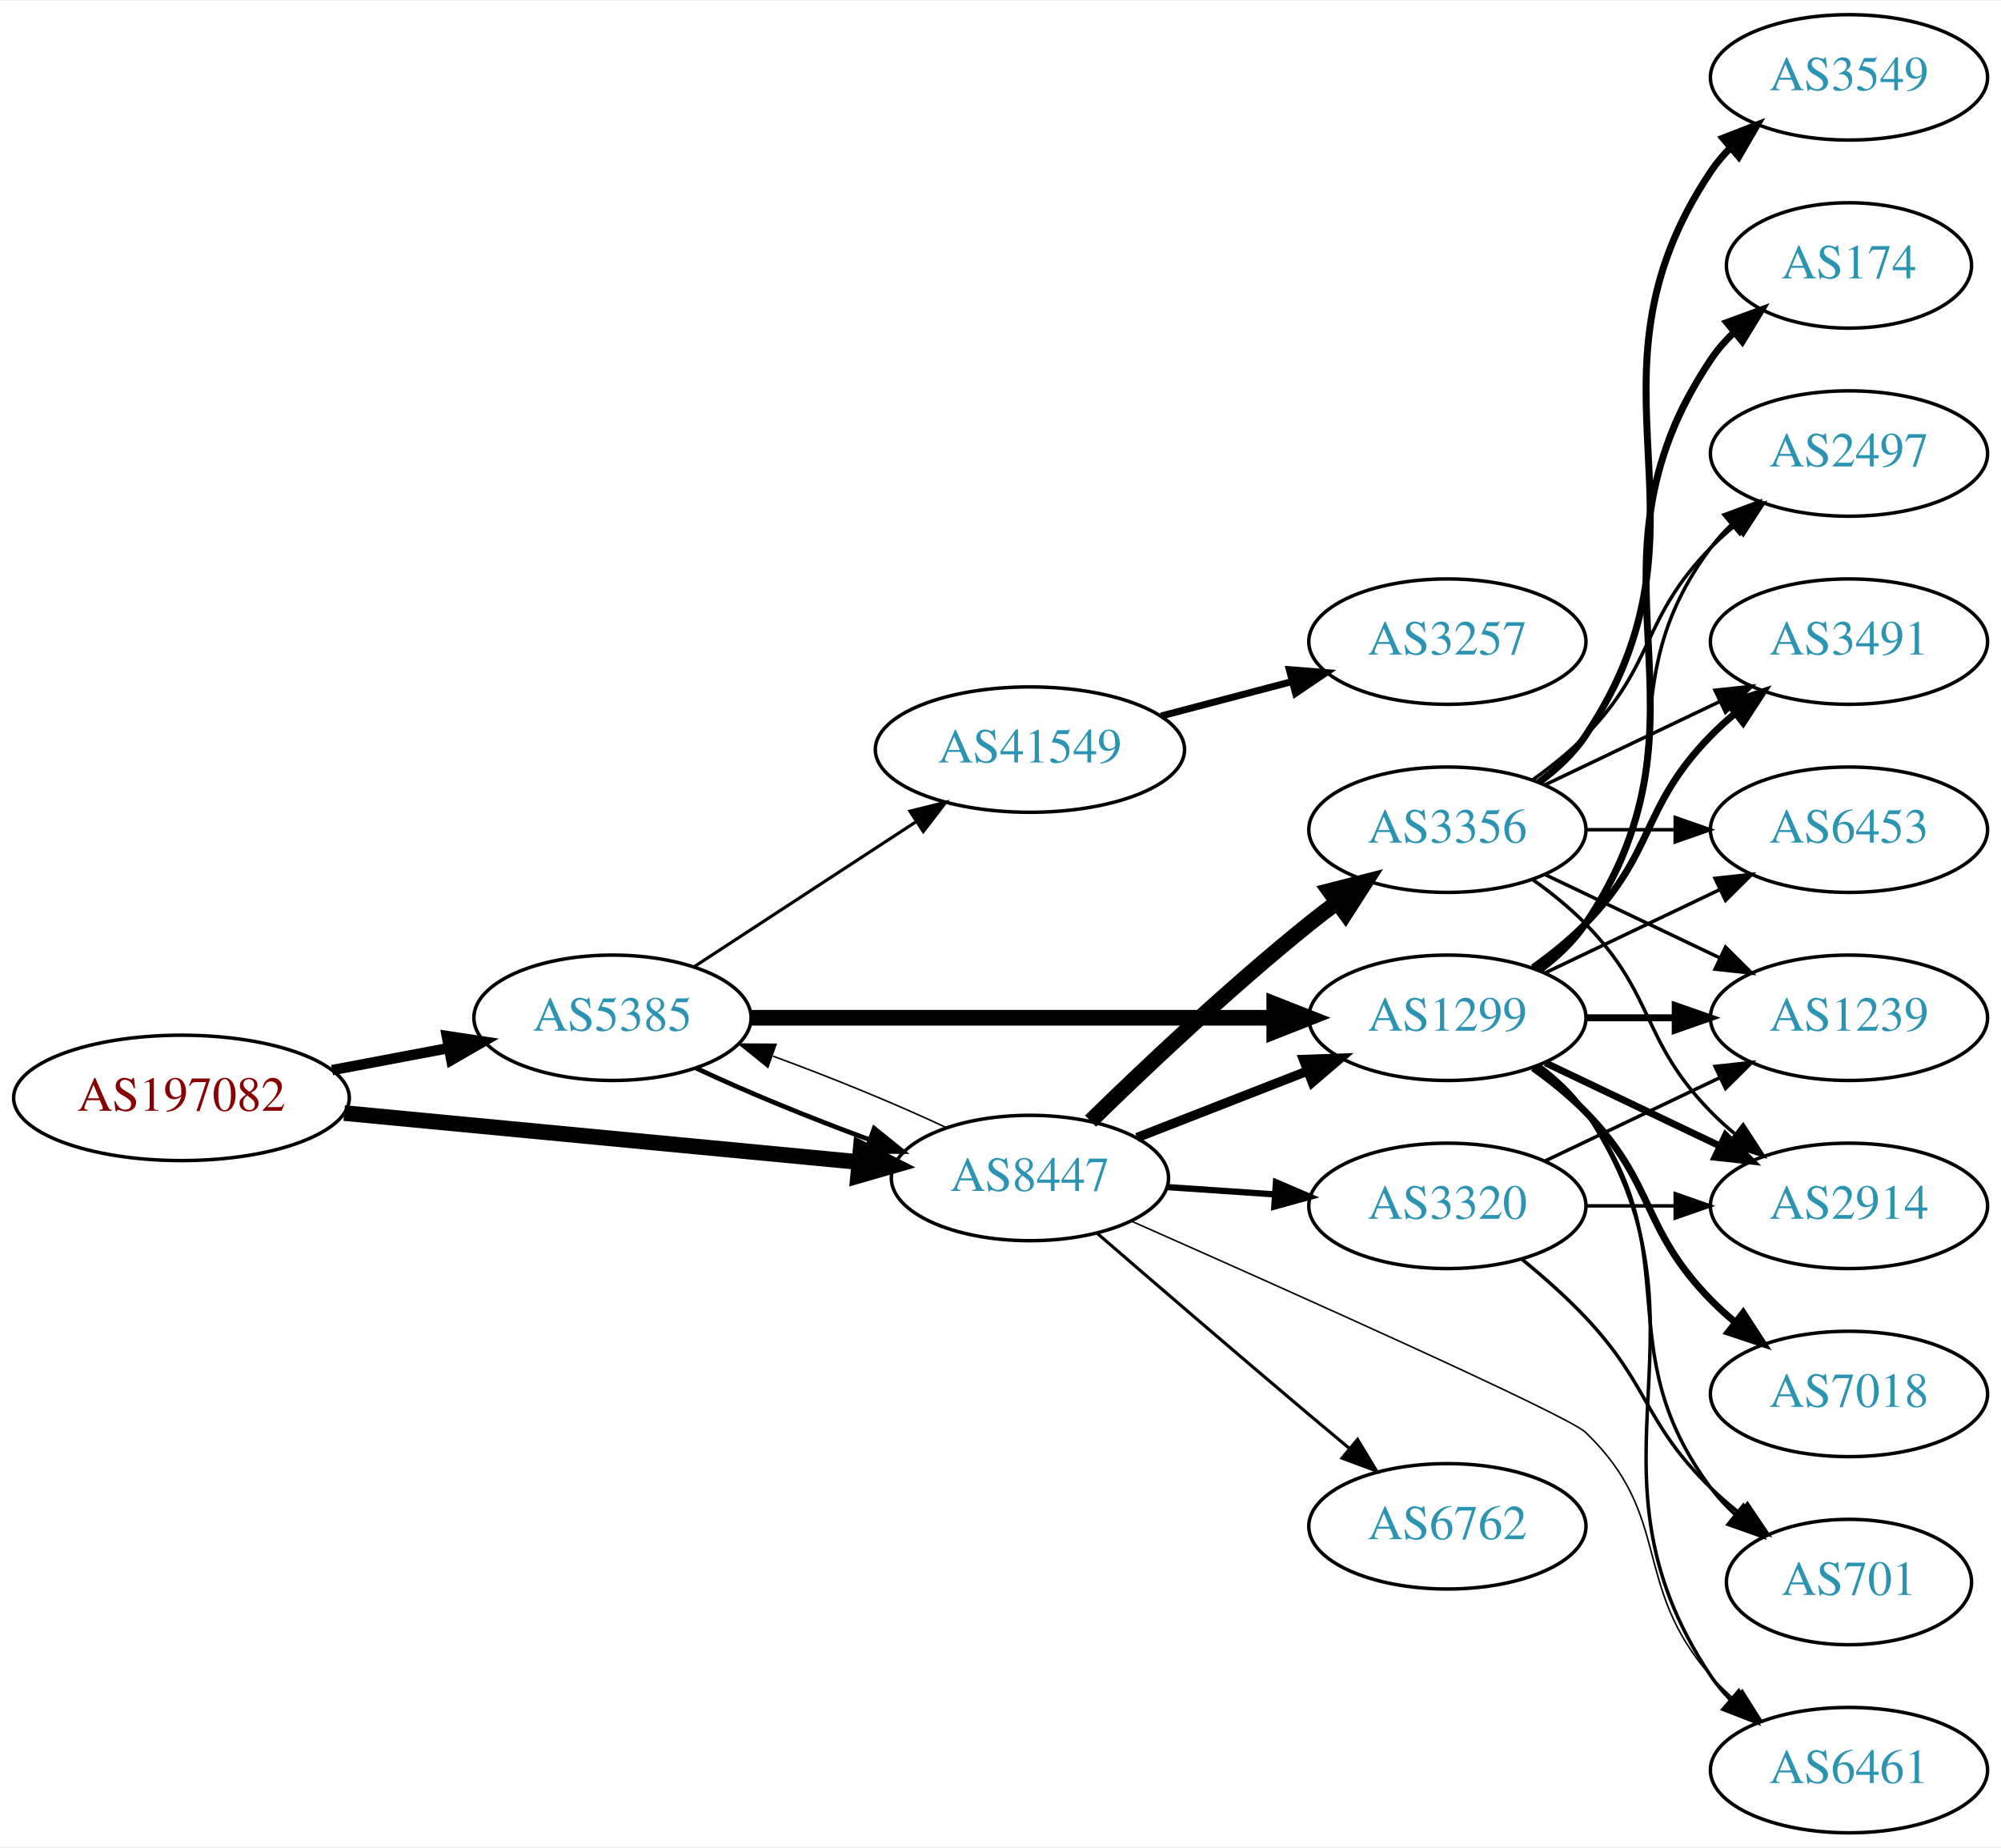
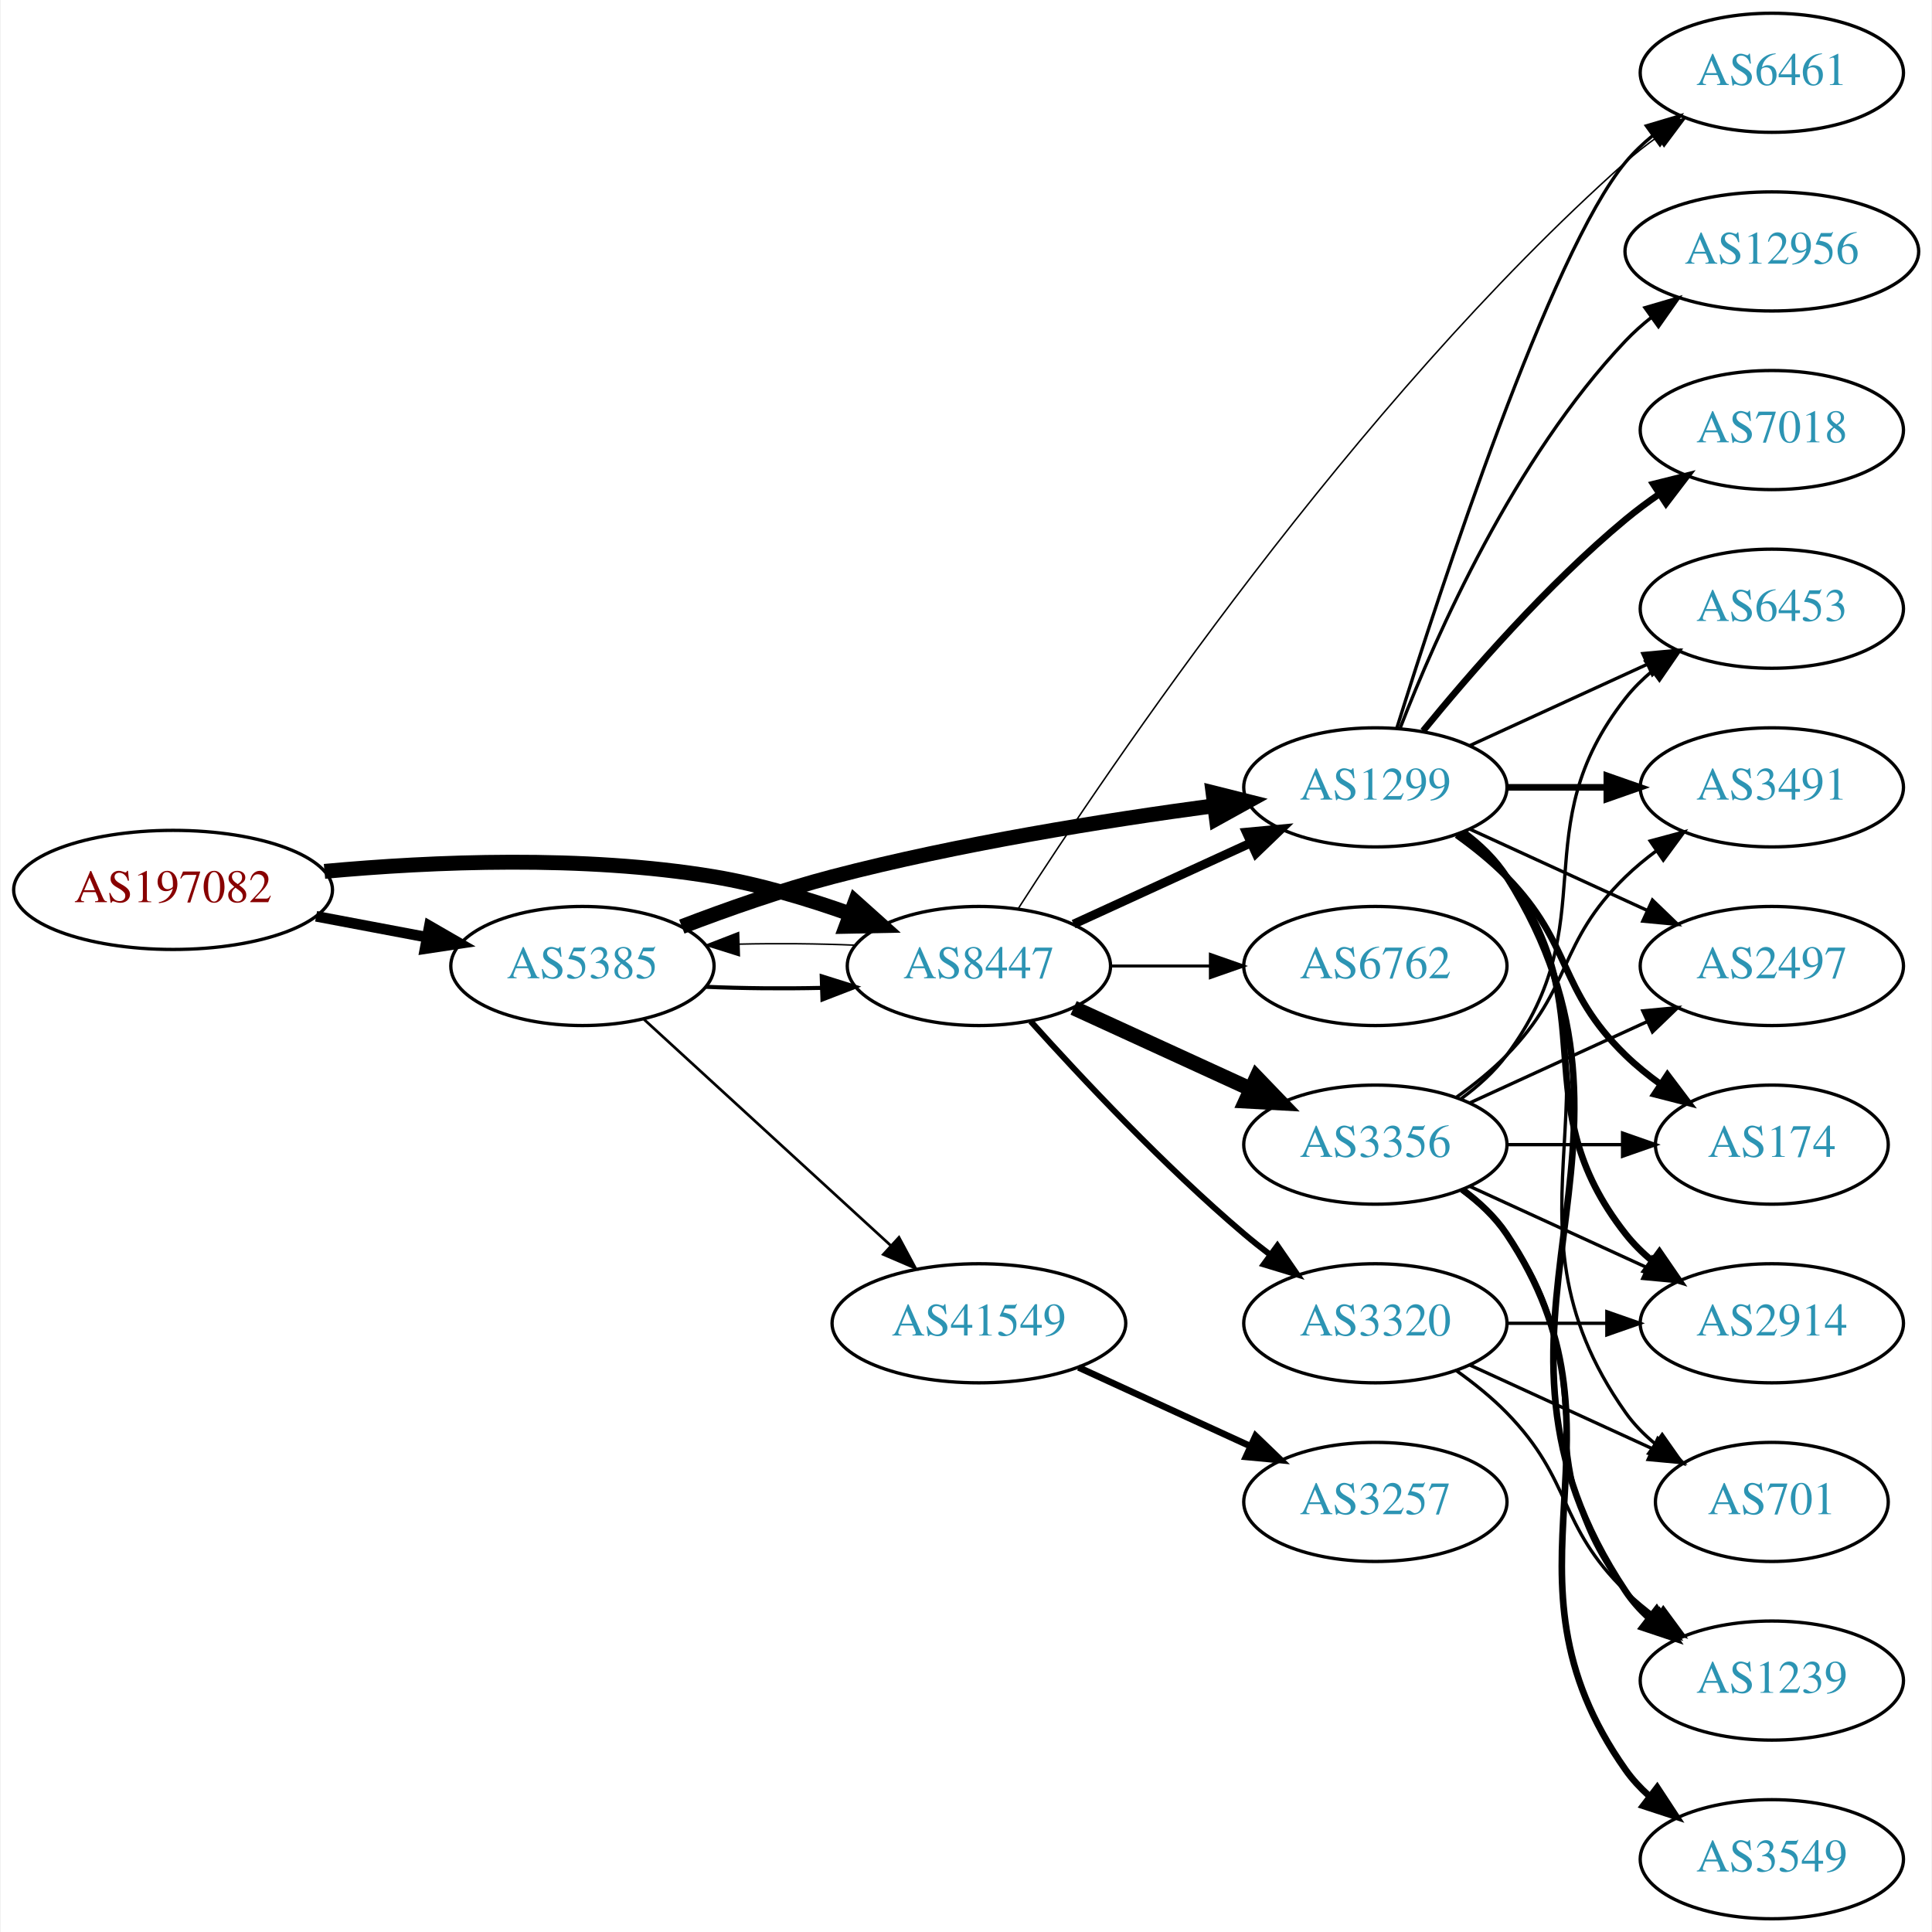
- <svg xmlns="http://www.w3.org/2000/svg" xmlns:xlink="http://www.w3.org/1999/xlink" width="574pt" height="530pt" viewBox="0.00 0.00 574.46 530.00">
-   <g id="graph0" class="graph" transform="scale(1 1) rotate(0) translate(4 526)">
-     <polygon fill="white" stroke="none" points="-4,4 -4,-526 570.463,-526 570.463,4 -4,4" />
+ <svg xmlns="http://www.w3.org/2000/svg" xmlns:xlink="http://www.w3.org/1999/xlink" width="584pt" height="584pt" viewBox="0.00 0.00 583.56 584.00">
+   <g id="graph0" class="graph" transform="scale(1 1) rotate(0) translate(4 580)">
+     <polygon fill="white" stroke="none" points="-4,4 -4,-580 579.562,-580 579.562,4 -4,4" />
    <g id="node1" class="node">
      <g id="a_node1">
        <a xlink:href="/asn/197082" xlink:title="AS197082 ~ Zuers.net Betriebs GmbH [AT]">
-           <ellipse fill="#ffffff" stroke="black" cx="48.096" cy="-211" rx="48.192" ry="18" />
-           <text text-anchor="middle" x="48.096" y="-207.3" font-family="Times,serif" font-size="14.00" fill="#880000">AS197082</text>
+           <ellipse fill="#ffffff" stroke="black" cx="48.096" cy="-311" rx="48.192" ry="18" />
+           <text text-anchor="middle" x="48.096" y="-307.3" font-family="Times,serif" font-size="14.00" fill="#880000">AS197082</text>
        </a>
      </g>
    </g>
    <g id="node2" class="node">
      <g id="a_node2">
        <a xlink:href="/asn/5385" xlink:title="AS5385 ~ Russmedia IT GmbH [AT]">
-           <ellipse fill="#ffffff" stroke="black" cx="171.838" cy="-234" rx="39.794" ry="18" />
-           <text text-anchor="middle" x="171.838" y="-230.3" font-family="Times,serif" font-size="14.00" fill="#2c94b3">AS5385</text>
+           <ellipse fill="#ffffff" stroke="black" cx="171.838" cy="-288" rx="39.794" ry="18" />
+           <text text-anchor="middle" x="171.838" y="-284.3" font-family="Times,serif" font-size="14.00" fill="#2c94b3">AS5385</text>
        </a>
      </g>
    </g>
    <g id="edge1" class="edge">
-       <path fill="none" stroke="black" stroke-width="3" d="M91.334,-218.98C102.165,-221.026 113.868,-223.237 124.877,-225.317" />
-       <polygon fill="black" stroke="black" stroke-width="3" points="124.272,-228.764 134.748,-227.182 125.571,-221.886 124.272,-228.764" />
+       <path fill="none" stroke="black" stroke-width="3.214" d="M91.334,-303.02C102.165,-300.974 113.868,-298.763 124.877,-296.683" />
+       <polygon fill="black" stroke="black" stroke-width="3.214" points="125.571,-300.114 134.748,-294.818 124.272,-293.236 125.571,-300.114" />
    </g>
    <g id="node3" class="node">
      <g id="a_node3">
        <a xlink:href="/asn/8447" xlink:title="AS8447 ~ A1 Telekom Austria AG [AT]">
-           <ellipse fill="#ffffff" stroke="black" cx="291.681" cy="-188" rx="39.794" ry="18" />
-           <text text-anchor="middle" x="291.681" y="-184.3" font-family="Times,serif" font-size="14.00" fill="#2c94b3">AS8447</text>
+           <ellipse fill="#ffffff" stroke="black" cx="291.681" cy="-288" rx="39.794" ry="18" />
+           <text text-anchor="middle" x="291.681" y="-284.3" font-family="Times,serif" font-size="14.00" fill="#2c94b3">AS8447</text>
        </a>
      </g>
    </g>
    <g id="edge2" class="edge">
-       <path fill="none" stroke="black" stroke-width="4.5" d="M94.82,-206.647C137.029,-202.628 199.498,-196.681 242.477,-192.589" />
-       <polygon fill="black" stroke="black" stroke-width="4.5" points="243.107,-196.485 252.689,-191.617 242.361,-188.645 243.107,-196.485" />
-     </g>
-     <g id="edge4" class="edge">
-       <path fill="none" stroke="black" stroke-width="1.35" d="M195.839,-219.541C209.949,-212.882 228.503,-205.271 245.456,-199.068" />
-       <polygon fill="black" stroke="black" stroke-width="1.35" points="246.96,-202.248 255.207,-195.597 244.612,-195.654 246.96,-202.248" />
+       <path fill="none" stroke="black" stroke-width="4.5" d="M93.867,-316.601C126.657,-319.616 172.117,-321.526 211.484,-315 225.302,-312.709 239.946,-308.314 252.834,-303.724" />
+       <polygon fill="black" stroke="black" stroke-width="4.5" points="254.3,-307.38 262.304,-300.208 251.559,-299.997 254.3,-307.38" />
+     </g>
+     <g id="edge5" class="edge">
+       <path fill="none" stroke="black" stroke-width="1.227" d="M209.156,-281.712C220.245,-281.236 232.592,-281.128 244.255,-281.387" />
+       <polygon fill="black" stroke="black" stroke-width="1.227" points="244.172,-284.886 254.279,-281.709 244.397,-277.889 244.172,-284.886" />
    </g>
    <g id="node4" class="node">
      <g id="a_node4">
        <a xlink:href="/asn/1299" xlink:title="AS1299 ~ Telia Carrier [EU]">
-           <ellipse fill="#ffffff" stroke="black" cx="411.523" cy="-234" rx="39.794" ry="18" />
-           <text text-anchor="middle" x="411.523" y="-230.3" font-family="Times,serif" font-size="14.00" fill="#2c94b3">AS1299</text>
+           <ellipse fill="#ffffff" stroke="black" cx="411.523" cy="-342" rx="39.794" ry="18" />
+           <text text-anchor="middle" x="411.523" y="-338.3" font-family="Times,serif" font-size="14.00" fill="#2c94b3">AS1299</text>
        </a>
      </g>
    </g>
    <g id="edge3" class="edge">
-       <path fill="none" stroke="black" stroke-width="4.5" d="M211.555,-234C252.474,-234 317.114,-234 361.548,-234" />
-       <polygon fill="black" stroke="black" stroke-width="4.5" points="361.822,-237.938 371.822,-234 361.822,-230.063 361.822,-237.938" />
+       <path fill="none" stroke="black" stroke-width="4.5" d="M201.873,-299.903C215.53,-305.138 232.151,-310.993 247.484,-315 285.683,-324.981 329.923,-332.033 362.674,-336.421" />
+       <polygon fill="black" stroke="black" stroke-width="4.5" points="362.456,-340.364 372.881,-337.753 363.475,-332.555 362.456,-340.364" />
    </g>
    <g id="node5" class="node">
      <g id="a_node5">
        <a xlink:href="/asn/41549" xlink:title="AS41549 ~ EWB-Cable-Network-AS [CH]">
-           <ellipse fill="#ffffff" stroke="black" cx="291.681" cy="-311" rx="44.393" ry="18" />
-           <text text-anchor="middle" x="291.681" y="-307.3" font-family="Times,serif" font-size="14.00" fill="#2c94b3">AS41549</text>
-         </a>
-       </g>
-     </g>
-     <g id="edge5" class="edge">
-       <path fill="none" stroke="black" stroke-width="0.9" d="M195.281,-248.664C213.314,-260.447 238.862,-277.141 258.982,-290.288" />
-       <polygon fill="black" stroke="black" stroke-width="0.9" points="257.23,-293.324 267.516,-295.864 261.059,-287.464 257.23,-293.324" />
+           <ellipse fill="#ffffff" stroke="black" cx="291.681" cy="-180" rx="44.393" ry="18" />
+           <text text-anchor="middle" x="291.681" y="-176.3" font-family="Times,serif" font-size="14.00" fill="#2c94b3">AS41549</text>
+         </a>
+       </g>
+     </g>
+     <g id="edge4" class="edge">
+       <path fill="none" stroke="black" stroke-width="0.818" d="M190.48,-271.831C210.238,-253.724 242.44,-224.211 264.992,-203.543" />
+       <polygon fill="black" stroke="black" stroke-width="0.818" points="267.522,-205.971 272.53,-196.635 262.793,-200.811 267.522,-205.971" />
    </g>
    <g id="edge20" class="edge">
-       <path fill="none" stroke="black" stroke-width="0.45" d="M267.631,-202.482C253.496,-209.15 234.914,-216.77 217.95,-222.973" />
-       <polygon fill="black" stroke="black" stroke-width="0.45" points="216.443,-219.794 208.195,-226.444 218.789,-226.389 216.443,-219.794" />
-     </g>
-     <g id="edge18" class="edge">
-       <path fill="none" stroke="black" stroke-width="2.7" d="M322.417,-199.608C337.211,-205.382 355.288,-212.439 371.21,-218.654" />
-       <polygon fill="black" stroke="black" stroke-width="2.7" points="370.208,-222.02 380.796,-222.396 372.753,-215.499 370.208,-222.02" />
-     </g>
-     <g id="node9" class="node">
-       <g id="a_node9">
+       <path fill="none" stroke="black" stroke-width="0.45" d="M254.279,-294.291C243.184,-294.765 230.835,-294.872 219.176,-294.611" />
+       <polygon fill="black" stroke="black" stroke-width="0.45" points="219.264,-291.112 209.156,-294.288 219.038,-298.109 219.264,-291.112" />
+     </g>
+     <g id="edge19" class="edge">
+       <path fill="none" stroke="black" stroke-width="2.7" d="M320.309,-300.661C336.266,-307.973 356.537,-317.261 373.82,-325.181" />
+       <polygon fill="black" stroke="black" stroke-width="2.7" points="372.518,-328.435 383.067,-329.419 375.434,-322.071 372.518,-328.435" />
+     </g>
+     <g id="node11" class="node">
+       <g id="a_node11">
        <a xlink:href="/asn/6461" xlink:title="AS6461 ~ ZAYO-6461 [US]">
-           <ellipse fill="#ffffff" stroke="black" cx="526.816" cy="-18" rx="39.794" ry="18" />
-           <text text-anchor="middle" x="526.816" y="-14.3" font-family="Times,serif" font-size="14.00" fill="#2c94b3">AS6461</text>
-         </a>
-       </g>
-     </g>
-     <g id="edge19" class="edge">
-       <path fill="none" stroke="black" stroke-width="0.45" d="M320.965,-175.546C365.159,-156.005 446.096,-119.858 451.17,-115 476.438,-90.805 464.154,-71.347 487.17,-45 489.138,-42.746 491.333,-40.586 493.649,-38.537" />
-       <polygon fill="black" stroke="black" stroke-width="0.45" points="496.183,-40.994 501.838,-32.034 491.83,-35.512 496.183,-40.994" />
-     </g>
-     <g id="node15" class="node">
-       <g id="a_node15">
-         <a xlink:href="/asn/6762" xlink:title="AS6762 ~ TELECOM ITALIA SPARKLE S.p.A. [IT]">
-           <ellipse fill="#ffffff" stroke="black" cx="411.523" cy="-88" rx="39.794" ry="18" />
-           <text text-anchor="middle" x="411.523" y="-84.3" font-family="Times,serif" font-size="14.00" fill="#2c94b3">AS6762</text>
-         </a>
-       </g>
-     </g>
-     <g id="edge15" class="edge">
-       <path fill="none" stroke="black" stroke-width="0.9" d="M310.846,-172.242C326.847,-158.4 350.818,-137.757 371.877,-120 375.593,-116.866 379.527,-113.577 383.405,-110.351" />
-       <polygon fill="black" stroke="black" stroke-width="0.9" points="385.739,-112.962 391.202,-103.884 381.271,-107.574 385.739,-112.962" />
-     </g>
-     <g id="node16" class="node">
-       <g id="a_node16">
-         <a xlink:href="/asn/3356" xlink:title="AS3356 ~ Level 3 Parent, LLC [US]">
-           <ellipse fill="#ffffff" stroke="black" cx="411.523" cy="-288" rx="39.794" ry="18" />
-           <text text-anchor="middle" x="411.523" y="-284.3" font-family="Times,serif" font-size="14.00" fill="#2c94b3">AS3356</text>
-         </a>
-       </g>
-     </g>
-     <g id="edge16" class="edge">
-       <path fill="none" stroke="black" stroke-width="4.5" d="M309.086,-204.346C324.708,-219.611 349.144,-242.72 371.877,-261 374.428,-263.052 377.125,-265.121 379.861,-267.153" />
-       <polygon fill="black" stroke="black" stroke-width="4.5" points="377.662,-270.422 388.075,-273.08 382.27,-264.036 377.662,-270.422" />
+           <ellipse fill="#ffffff" stroke="black" cx="531.366" cy="-558" rx="39.794" ry="18" />
+           <text text-anchor="middle" x="531.366" y="-554.3" font-family="Times,serif" font-size="14.00" fill="#2c94b3">AS6461</text>
+         </a>
+       </g>
+     </g>
+     <g id="edge22" class="edge">
+       <path fill="none" stroke="black" stroke-width="0.45" d="M303.5,-305.244C330.58,-347.464 405.025,-457.896 487.17,-531 490.132,-533.637 493.382,-536.178 496.728,-538.576" />
+       <polygon fill="black" stroke="black" stroke-width="0.45" points="494.88,-541.551 505.134,-544.218 498.781,-535.739 494.88,-541.551" />
    </g>
    <g id="node17" class="node">
      <g id="a_node17">
+         <a xlink:href="/asn/6762" xlink:title="AS6762 ~ TELECOM ITALIA SPARKLE S.p.A. [IT]">
+           <ellipse fill="#ffffff" stroke="black" cx="411.523" cy="-288" rx="39.794" ry="18" />
+           <text text-anchor="middle" x="411.523" y="-284.3" font-family="Times,serif" font-size="14.00" fill="#2c94b3">AS6762</text>
+         </a>
+       </g>
+     </g>
+     <g id="edge17" class="edge">
+       <path fill="none" stroke="black" stroke-width="0.9" d="M331.593,-288C341.146,-288 351.496,-288 361.459,-288" />
+       <polygon fill="black" stroke="black" stroke-width="0.9" points="361.651,-291.5 371.651,-288 361.651,-284.5 361.651,-291.5" />
+     </g>
+     <g id="node18" class="node">
+       <g id="a_node18">
+         <a xlink:href="/asn/3356" xlink:title="AS3356 ~ Level 3 Parent, LLC [US]">
+           <ellipse fill="#ffffff" stroke="black" cx="411.523" cy="-234" rx="39.794" ry="18" />
+           <text text-anchor="middle" x="411.523" y="-230.3" font-family="Times,serif" font-size="14.00" fill="#2c94b3">AS3356</text>
+         </a>
+       </g>
+     </g>
+     <g id="edge18" class="edge">
+       <path fill="none" stroke="black" stroke-width="4.5" d="M320.309,-275.339C336.266,-268.027 356.537,-258.739 373.82,-250.819" />
+       <polygon fill="black" stroke="black" stroke-width="4.5" points="375.617,-254.327 383.067,-246.581 372.336,-247.168 375.617,-254.327" />
+     </g>
+     <g id="node19" class="node">
+       <g id="a_node19">
        <a xlink:href="/asn/3320" xlink:title="AS3320 ~ DTAG [DE]">
          <ellipse fill="#ffffff" stroke="black" cx="411.523" cy="-180" rx="39.794" ry="18" />
          <text text-anchor="middle" x="411.523" y="-176.3" font-family="Times,serif" font-size="14.00" fill="#2c94b3">AS3320</text>
        </a>
      </g>
    </g>
-     <g id="edge17" class="edge">
-       <path fill="none" stroke="black" stroke-width="1.8" d="M330.941,-185.403C340.82,-184.732 351.586,-184.001 361.916,-183.3" />
-       <polygon fill="black" stroke="black" stroke-width="1.8" points="362.312,-186.781 372.052,-182.612 361.838,-179.797 362.312,-186.781" />
+     <g id="edge21" class="edge">
+       <path fill="none" stroke="black" stroke-width="1.8" d="M307.327,-271.275C322.627,-254.235 347.725,-227.477 371.877,-207 374.374,-204.883 377.034,-202.768 379.746,-200.707" />
+       <polygon fill="black" stroke="black" stroke-width="1.8" points="381.912,-203.459 387.922,-194.734 377.782,-197.806 381.912,-203.459" />
    </g>
    <g id="node6" class="node">
      <g id="a_node6">
-         <a xlink:href="/asn/2914" xlink:title="AS2914 ~ NTT America, Inc. [US]">
-           <ellipse fill="#ffffff" stroke="black" cx="526.816" cy="-180" rx="39.794" ry="18" />
-           <text text-anchor="middle" x="526.816" y="-176.3" font-family="Times,serif" font-size="14.00" fill="#2c94b3">AS2914</text>
+         <a xlink:href="/asn/6453" xlink:title="AS6453 ~ TATA COMMUNICATIONS (AMERICA) INC [US]">
+           <ellipse fill="#ffffff" stroke="black" cx="531.366" cy="-396" rx="39.794" ry="18" />
+           <text text-anchor="middle" x="531.366" y="-392.3" font-family="Times,serif" font-size="14.00" fill="#2c94b3">AS6453</text>
        </a>
      </g>
    </g>
    <g id="edge6" class="edge">
-       <path fill="none" stroke="black" stroke-width="2" d="M439.66,-221.066C454.654,-213.919 473.475,-204.948 489.698,-197.215" />
-       <polygon fill="black" stroke="black" stroke-width="2" points="491.38,-200.291 498.901,-192.829 488.368,-193.972 491.38,-200.291" />
+       <path fill="none" stroke="black" d="M440.152,-354.661C456.109,-361.973 476.379,-371.261 493.662,-379.181" />
+       <polygon fill="black" stroke="black" points="492.361,-382.435 502.91,-383.419 495.277,-376.071 492.361,-382.435" />
    </g>
    <g id="node7" class="node">
      <g id="a_node7">
-         <a xlink:href="/asn/1239" xlink:title="AS1239 ~ Sprint [US]">
-           <ellipse fill="#ffffff" stroke="black" cx="526.816" cy="-234" rx="39.794" ry="18" />
-           <text text-anchor="middle" x="526.816" y="-230.3" font-family="Times,serif" font-size="14.00" fill="#2c94b3">AS1239</text>
+         <a xlink:href="/asn/3491" xlink:title="AS3491 ~ PCCW Global, Inc. [US]">
+           <ellipse fill="#ffffff" stroke="black" cx="531.366" cy="-342" rx="39.794" ry="18" />
+           <text text-anchor="middle" x="531.366" y="-338.3" font-family="Times,serif" font-size="14.00" fill="#2c94b3">AS3491</text>
        </a>
      </g>
    </g>
    <g id="edge7" class="edge">
-       <path fill="none" stroke="black" stroke-width="2" d="M451.195,-234C459.398,-234 468.162,-234 476.694,-234" />
-       <polygon fill="black" stroke="black" stroke-width="2" points="476.934,-237.5 486.934,-234 476.933,-230.5 476.934,-237.5" />
+       <path fill="none" stroke="black" stroke-width="2" d="M451.436,-342C460.989,-342 471.339,-342 481.301,-342" />
+       <polygon fill="black" stroke="black" stroke-width="2" points="481.494,-345.5 491.494,-342 481.494,-338.5 481.494,-345.5" />
    </g>
    <g id="node8" class="node">
      <g id="a_node8">
-         <a xlink:href="/asn/7018" xlink:title="AS7018 ~ AT&amp;T Services, Inc. [US]">
-           <ellipse fill="#ffffff" stroke="black" cx="526.816" cy="-126" rx="39.794" ry="18" />
-           <text text-anchor="middle" x="526.816" y="-122.3" font-family="Times,serif" font-size="14.00" fill="#2c94b3">AS7018</text>
+         <a xlink:href="/asn/2914" xlink:title="AS2914 ~ NTT America, Inc. [US]">
+           <ellipse fill="#ffffff" stroke="black" cx="531.366" cy="-180" rx="39.794" ry="18" />
+           <text text-anchor="middle" x="531.366" y="-176.3" font-family="Times,serif" font-size="14.00" fill="#2c94b3">AS2914</text>
        </a>
      </g>
    </g>
    <g id="edge8" class="edge">
-       <path fill="none" stroke="black" stroke-width="2" d="M436.117,-219.611C441.373,-215.852 446.705,-211.563 451.17,-207 471.342,-186.383 466.997,-173.617 487.17,-153 489.262,-150.861 491.546,-148.782 493.922,-146.79" />
-       <polygon fill="black" stroke="black" stroke-width="2" points="496.441,-149.268 502.222,-140.389 492.166,-143.725 496.441,-149.268" />
+       <path fill="none" stroke="black" stroke-width="2" d="M437.454,-328.118C442.53,-324.389 447.448,-319.984 451.17,-315 481.441,-274.458 455.871,-246.754 487.17,-207 489.495,-204.047 492.238,-201.33 495.197,-198.853" />
+       <polygon fill="black" stroke="black" stroke-width="2" points="497.39,-201.585 503.394,-192.855 493.257,-195.936 497.39,-201.585" />
+     </g>
+     <g id="node9" class="node">
+       <g id="a_node9">
+         <a xlink:href="/asn/12956" xlink:title="AS12956 ~ TELXIUS [ES]">
+           <ellipse fill="#ffffff" stroke="black" cx="531.366" cy="-504" rx="44.393" ry="18" />
+           <text text-anchor="middle" x="531.366" y="-500.3" font-family="Times,serif" font-size="14.00" fill="#2c94b3">AS12956</text>
+         </a>
+       </g>
    </g>
    <g id="edge9" class="edge">
-       <path fill="none" stroke="black" d="M437.842,-220.393C442.898,-216.649 447.71,-212.169 451.17,-207 492.194,-145.706 446.145,-106.294 487.17,-45 488.791,-42.577 490.71,-40.305 492.812,-38.19" />
-       <polygon fill="black" stroke="black" points="495.179,-40.771 500.497,-31.607 490.625,-35.454 495.179,-40.771" />
+       <path fill="none" stroke="black" d="M419.046,-359.994C429.797,-387.728 453.454,-441.429 487.17,-477 489.554,-479.515 492.22,-481.893 495.026,-484.117" />
+       <polygon fill="black" stroke="black" points="493.02,-486.985 503.188,-489.961 497.095,-481.293 493.02,-486.985" />
    </g>
    <g id="node10" class="node">
      <g id="a_node10">
        <a xlink:href="/asn/2497" xlink:title="AS2497 ~ Internet Initiative Japan Inc. [JP]">
-           <ellipse fill="#ffffff" stroke="black" cx="526.816" cy="-396" rx="39.794" ry="18" />
-           <text text-anchor="middle" x="526.816" y="-392.3" font-family="Times,serif" font-size="14.00" fill="#2c94b3">AS2497</text>
+           <ellipse fill="#ffffff" stroke="black" cx="531.366" cy="-288" rx="39.794" ry="18" />
+           <text text-anchor="middle" x="531.366" y="-284.3" font-family="Times,serif" font-size="14.00" fill="#2c94b3">AS2497</text>
        </a>
      </g>
    </g>
    <g id="edge10" class="edge">
-       <path fill="none" stroke="black" d="M437.454,-247.882C442.53,-251.611 447.448,-256.016 451.17,-261 481.441,-301.542 456.898,-328.458 487.17,-369 488.914,-371.336 490.921,-373.545 493.085,-375.617" />
-       <polygon fill="black" stroke="black" points="490.963,-378.405 500.885,-382.118 495.444,-373.027 490.963,-378.405" />
-     </g>
-     <g id="node11" class="node">
-       <g id="a_node11">
-         <a xlink:href="/asn/701" xlink:title="AS701 ~ UUNET [US]">
-           <ellipse fill="#ffffff" stroke="black" cx="526.816" cy="-72" rx="35.194" ry="18" />
-           <text text-anchor="middle" x="526.816" y="-68.3" font-family="Times,serif" font-size="14.00" fill="#2c94b3">AS701</text>
-         </a>
-       </g>
+       <path fill="none" stroke="black" d="M440.152,-329.339C456.109,-322.027 476.379,-312.739 493.662,-304.819" />
+       <polygon fill="black" stroke="black" points="495.277,-307.929 502.91,-300.581 492.361,-301.565 495.277,-307.929" />
    </g>
    <g id="edge11" class="edge">
-       <path fill="none" stroke="black" d="M437.454,-220.118C442.53,-216.389 447.448,-211.984 451.17,-207 481.441,-166.458 456.898,-139.542 487.17,-99 489.177,-96.311 491.533,-93.791 494.074,-91.454" />
-       <polygon fill="black" stroke="black" points="496.489,-94.004 502.09,-85.011 492.103,-88.548 496.489,-94.004" />
+       <path fill="none" stroke="black" d="M418.043,-360.025C431.077,-401.771 464.375,-503.614 487.17,-531 489.574,-533.889 492.371,-536.563 495.363,-539.013" />
+       <polygon fill="black" stroke="black" points="493.452,-541.95 503.606,-544.973 497.553,-536.277 493.452,-541.95" />
    </g>
    <g id="node12" class="node">
      <g id="a_node12">
-         <a xlink:href="/asn/3491" xlink:title="AS3491 ~ PCCW Global, Inc. [US]">
-           <ellipse fill="#ffffff" stroke="black" cx="526.816" cy="-342" rx="39.794" ry="18" />
-           <text text-anchor="middle" x="526.816" y="-338.3" font-family="Times,serif" font-size="14.00" fill="#2c94b3">AS3491</text>
+         <a xlink:href="/asn/7018" xlink:title="AS7018 ~ AT&amp;T Services, Inc. [US]">
+           <ellipse fill="#ffffff" stroke="black" cx="531.366" cy="-450" rx="39.794" ry="18" />
+           <text text-anchor="middle" x="531.366" y="-446.3" font-family="Times,serif" font-size="14.00" fill="#2c94b3">AS7018</text>
        </a>
      </g>
    </g>
    <g id="edge12" class="edge">
-       <path fill="none" stroke="black" stroke-width="2" d="M436.117,-248.389C441.373,-252.148 446.705,-256.437 451.17,-261 471.342,-281.617 466.997,-294.383 487.17,-315 489.262,-317.139 491.546,-319.218 493.922,-321.21" />
-       <polygon fill="black" stroke="black" stroke-width="2" points="492.166,-324.275 502.222,-327.611 496.441,-318.732 492.166,-324.275" />
+       <path fill="none" stroke="black" stroke-width="2" d="M425.942,-359.065C440.057,-376.375 463.471,-403.345 487.17,-423 490.386,-425.668 493.886,-428.27 497.457,-430.741" />
+       <polygon fill="black" stroke="black" stroke-width="2" points="495.535,-433.666 505.813,-436.236 499.381,-427.817 495.535,-433.666" />
    </g>
    <g id="node13" class="node">
      <g id="a_node13">
-         <a xlink:href="/asn/6453" xlink:title="AS6453 ~ TATA COMMUNICATIONS (AMERICA) INC [US]">
-           <ellipse fill="#ffffff" stroke="black" cx="526.816" cy="-288" rx="39.794" ry="18" />
-           <text text-anchor="middle" x="526.816" y="-284.3" font-family="Times,serif" font-size="14.00" fill="#2c94b3">AS6453</text>
+         <a xlink:href="/asn/701" xlink:title="AS701 ~ UUNET [US]">
+           <ellipse fill="#ffffff" stroke="black" cx="531.366" cy="-126" rx="35.194" ry="18" />
+           <text text-anchor="middle" x="531.366" y="-122.3" font-family="Times,serif" font-size="14.00" fill="#2c94b3">AS701</text>
        </a>
      </g>
    </g>
    <g id="edge13" class="edge">
-       <path fill="none" stroke="black" d="M439.66,-246.934C454.654,-254.081 473.475,-263.052 489.698,-270.785" />
-       <polygon fill="black" stroke="black" points="488.368,-274.028 498.901,-275.171 491.38,-267.709 488.368,-274.028" />
+       <path fill="none" stroke="black" d="M437.842,-328.393C442.898,-324.649 447.71,-320.169 451.17,-315 492.194,-253.706 444.59,-213.225 487.17,-153 489.639,-149.507 492.718,-146.37 496.088,-143.579" />
+       <polygon fill="black" stroke="black" points="498.226,-146.352 504.327,-137.69 494.156,-140.657 498.226,-146.352" />
    </g>
    <g id="node14" class="node">
      <g id="a_node14">
        <a xlink:href="/asn/174" xlink:title="AS174 ~ Cogent Communications [US]">
-           <ellipse fill="#ffffff" stroke="black" cx="526.816" cy="-450" rx="35.194" ry="18" />
-           <text text-anchor="middle" x="526.816" y="-446.3" font-family="Times,serif" font-size="14.00" fill="#2c94b3">AS174</text>
+           <ellipse fill="#ffffff" stroke="black" cx="531.366" cy="-234" rx="35.194" ry="18" />
+           <text text-anchor="middle" x="531.366" y="-230.3" font-family="Times,serif" font-size="14.00" fill="#2c94b3">AS174</text>
        </a>
      </g>
    </g>
    <g id="edge14" class="edge">
-       <path fill="none" stroke="black" stroke-width="2" d="M437.842,-247.607C442.898,-251.351 447.71,-255.831 451.17,-261 492.194,-322.294 446.145,-361.706 487.17,-423 489.036,-425.789 491.296,-428.377 493.775,-430.757" />
-       <polygon fill="black" stroke="black" stroke-width="2" points="491.75,-433.622 501.698,-437.266 496.193,-428.214 491.75,-433.622" />
-     </g>
-     <g id="node18" class="node">
-       <g id="a_node18">
+       <path fill="none" stroke="black" stroke-width="2" d="M436.117,-327.611C441.373,-323.852 446.705,-319.563 451.17,-315 471.342,-294.383 466.476,-281.094 487.17,-261 490.397,-257.866 494.048,-254.911 497.827,-252.188" />
+       <polygon fill="black" stroke="black" stroke-width="2" points="499.805,-255.075 506.187,-246.617 495.924,-249.25 499.805,-255.075" />
+     </g>
+     <g id="node15" class="node">
+       <g id="a_node15">
+         <a xlink:href="/asn/1239" xlink:title="AS1239 ~ Sprint [US]">
+           <ellipse fill="#ffffff" stroke="black" cx="531.366" cy="-72" rx="39.794" ry="18" />
+           <text text-anchor="middle" x="531.366" y="-68.3" font-family="Times,serif" font-size="14.00" fill="#2c94b3">AS1239</text>
+         </a>
+       </g>
+     </g>
+     <g id="edge15" class="edge">
+       <path fill="none" stroke="black" stroke-width="2" d="M438.049,-328.528C443.094,-324.777 447.849,-320.26 451.17,-315 503.119,-232.7 433.131,-179.944 487.17,-99 489.085,-96.131 491.419,-93.51 494,-91.128" />
+       <polygon fill="black" stroke="black" stroke-width="2" points="496.551,-93.579 502.311,-84.687 492.263,-88.046 496.551,-93.579" />
+     </g>
+     <g id="node16" class="node">
+       <g id="a_node16">
        <a xlink:href="/asn/3257" xlink:title="AS3257 ~ GTT [DE]">
-           <ellipse fill="#ffffff" stroke="black" cx="411.523" cy="-342" rx="39.794" ry="18" />
-           <text text-anchor="middle" x="411.523" y="-338.3" font-family="Times,serif" font-size="14.00" fill="#2c94b3">AS3257</text>
-         </a>
-       </g>
-     </g>
-     <g id="edge21" class="edge">
-       <path fill="none" stroke="black" stroke-width="2" d="M329.321,-320.639C341.263,-323.78 354.637,-327.298 367.031,-330.559" />
-       <polygon fill="black" stroke="black" stroke-width="2" points="366.153,-333.947 376.715,-333.106 367.934,-327.177 366.153,-333.947" />
+           <ellipse fill="#ffffff" stroke="black" cx="411.523" cy="-126" rx="39.794" ry="18" />
+           <text text-anchor="middle" x="411.523" y="-122.3" font-family="Times,serif" font-size="14.00" fill="#2c94b3">AS3257</text>
+         </a>
+       </g>
+     </g>
+     <g id="edge16" class="edge">
+       <path fill="none" stroke="black" stroke-width="2" d="M321.81,-166.652C337.421,-159.498 356.819,-150.609 373.491,-142.97" />
+       <polygon fill="black" stroke="black" stroke-width="2" points="375.31,-145.986 382.943,-138.638 372.394,-139.622 375.31,-145.986" />
    </g>
    <g id="edge25" class="edge">
-       <path fill="none" stroke="black" d="M436.117,-273.611C441.373,-269.852 446.705,-265.563 451.17,-261 471.342,-240.383 466.997,-227.617 487.17,-207 489.262,-204.861 491.546,-202.782 493.922,-200.79" />
-       <polygon fill="black" stroke="black" points="496.441,-203.268 502.222,-194.389 492.166,-197.725 496.441,-203.268" />
+       <path fill="none" stroke="black" d="M437.454,-247.882C442.53,-251.611 447.448,-256.016 451.17,-261 481.441,-301.542 455.871,-329.246 487.17,-369 489.495,-371.953 492.238,-374.67 495.197,-377.147" />
+       <polygon fill="black" stroke="black" points="493.257,-380.064 503.394,-383.145 497.39,-374.415 493.257,-380.064" />
+     </g>
+     <g id="edge24" class="edge">
+       <path fill="none" stroke="black" d="M436.117,-248.389C441.373,-252.148 446.705,-256.437 451.17,-261 471.342,-281.617 466.476,-294.906 487.17,-315 490.015,-317.763 493.189,-320.386 496.489,-322.834" />
+       <polygon fill="black" stroke="black" points="494.605,-325.786 504.837,-328.538 498.554,-320.006 494.605,-325.786" />
+     </g>
+     <g id="edge29" class="edge">
+       <path fill="none" stroke="black" d="M440.152,-221.339C456.109,-214.027 476.379,-204.739 493.662,-196.819" />
+       <polygon fill="black" stroke="black" points="495.277,-199.929 502.91,-192.581 492.361,-193.565 495.277,-199.929" />
+     </g>
+     <g id="edge28" class="edge">
+       <path fill="none" stroke="black" d="M440.152,-246.661C456.109,-253.973 476.379,-263.261 493.662,-271.181" />
+       <polygon fill="black" stroke="black" points="492.361,-274.435 502.91,-275.419 495.277,-268.071 492.361,-274.435" />
+     </g>
+     <g id="edge27" class="edge">
+       <path fill="none" stroke="black" d="M451.436,-234C462.523,-234 474.682,-234 486.064,-234" />
+       <polygon fill="black" stroke="black" points="486.246,-237.5 496.246,-234 486.246,-230.5 486.246,-237.5" />
    </g>
    <g id="edge26" class="edge">
-       <path fill="none" stroke="black" d="M439.66,-275.066C454.654,-267.919 473.475,-258.948 489.698,-251.215" />
-       <polygon fill="black" stroke="black" points="491.38,-254.291 498.901,-246.829 488.368,-247.972 491.38,-254.291" />
-     </g>
-     <g id="edge24" class="edge">
-       <path fill="none" stroke="black" d="M436.117,-302.389C441.373,-306.148 446.705,-310.437 451.17,-315 471.342,-335.617 466.997,-348.383 487.17,-369 489.262,-371.139 491.546,-373.218 493.922,-375.21" />
-       <polygon fill="black" stroke="black" points="492.166,-378.275 502.222,-381.611 496.441,-372.732 492.166,-378.275" />
-     </g>
-     <g id="edge28" class="edge">
-       <path fill="none" stroke="black" d="M439.66,-300.934C454.654,-308.081 473.475,-317.052 489.698,-324.785" />
-       <polygon fill="black" stroke="black" points="488.368,-328.028 498.901,-329.171 491.38,-321.709 488.368,-328.028" />
-     </g>
-     <g id="edge27" class="edge">
-       <path fill="none" stroke="black" d="M451.195,-288C459.398,-288 468.162,-288 476.694,-288" />
-       <polygon fill="black" stroke="black" points="476.934,-291.5 486.934,-288 476.933,-284.5 476.934,-291.5" />
+       <path fill="none" stroke="black" d="M437.454,-220.118C442.53,-216.389 447.448,-211.984 451.17,-207 481.441,-166.458 455.871,-138.754 487.17,-99 489.495,-96.047 492.238,-93.33 495.197,-90.853" />
+       <polygon fill="black" stroke="black" points="497.39,-93.585 503.394,-84.855 493.257,-87.936 497.39,-93.585" />
+     </g>
+     <g id="node20" class="node">
+       <g id="a_node20">
+         <a xlink:href="/asn/3549" xlink:title="AS3549 ~ Level 3 Parent, LLC [US]">
+           <ellipse fill="#ffffff" stroke="black" cx="531.366" cy="-18" rx="39.794" ry="18" />
+           <text text-anchor="middle" x="531.366" y="-14.3" font-family="Times,serif" font-size="14.00" fill="#2c94b3">AS3549</text>
+         </a>
+       </g>
    </g>
    <g id="edge23" class="edge">
-       <path fill="none" stroke="black" d="M437.454,-301.882C442.53,-305.611 447.448,-310.016 451.17,-315 481.441,-355.542 456.898,-382.458 487.17,-423 489.177,-425.689 491.533,-428.209 494.074,-430.546" />
-       <polygon fill="black" stroke="black" points="492.103,-433.452 502.09,-436.989 496.489,-427.996 492.103,-433.452" />
-     </g>
-     <g id="node19" class="node">
-       <g id="a_node19">
-         <a xlink:href="/asn/3549" xlink:title="AS3549 ~ Level 3 Parent, LLC [US]">
-           <ellipse fill="#ffffff" stroke="black" cx="526.816" cy="-504" rx="39.794" ry="18" />
-           <text text-anchor="middle" x="526.816" y="-500.3" font-family="Times,serif" font-size="14.00" fill="#2c94b3">AS3549</text>
-         </a>
-       </g>
-     </g>
-     <g id="edge22" class="edge">
-       <path fill="none" stroke="black" stroke-width="2" d="M437.842,-301.607C442.898,-305.351 447.71,-309.831 451.17,-315 492.194,-376.294 446.145,-415.706 487.17,-477 488.791,-479.423 490.71,-481.695 492.812,-483.81" />
-       <polygon fill="black" stroke="black" stroke-width="2" points="490.625,-486.546 500.497,-490.393 495.179,-481.229 490.625,-486.546" />
-     </g>
-     <g id="edge29" class="edge">
-       <path fill="none" stroke="black" d="M451.195,-180C459.398,-180 468.162,-180 476.694,-180" />
-       <polygon fill="black" stroke="black" points="476.934,-183.5 486.934,-180 476.933,-176.5 476.934,-183.5" />
+       <path fill="none" stroke="black" stroke-width="2" d="M437.842,-220.393C442.898,-216.649 447.71,-212.169 451.17,-207 492.194,-145.706 444.59,-105.225 487.17,-45 489.161,-42.184 491.548,-39.599 494.164,-37.24" />
+       <polygon fill="black" stroke="black" stroke-width="2" points="496.716,-39.694 502.532,-30.838 492.463,-34.135 496.716,-39.694" />
+     </g>
+     <g id="edge31" class="edge">
+       <path fill="none" stroke="black" d="M451.436,-180C460.989,-180 471.339,-180 481.301,-180" />
+       <polygon fill="black" stroke="black" points="481.494,-183.5 491.494,-180 481.494,-176.5 481.494,-183.5" />
+     </g>
+     <g id="edge32" class="edge">
+       <path fill="none" stroke="black" d="M440.152,-167.339C456.568,-159.817 477.55,-150.202 495.147,-142.139" />
+       <polygon fill="black" stroke="black" points="496.891,-145.189 504.524,-137.842 493.975,-138.826 496.891,-145.189" />
    </g>
    <g id="edge30" class="edge">
-       <path fill="none" stroke="black" d="M439.66,-192.934C454.654,-200.081 473.475,-209.052 489.698,-216.785" />
-       <polygon fill="black" stroke="black" points="488.368,-220.028 498.901,-221.171 491.38,-213.709 488.368,-220.028" />
-     </g>
-     <g id="edge31" class="edge">
-       <path fill="none" stroke="black" d="M433.011,-164.604C439.131,-159.601 445.669,-153.829 451.17,-148 469.716,-128.346 467.835,-117.88 487.17,-99 489.706,-96.523 492.49,-94.112 495.366,-91.814" />
-       <polygon fill="black" stroke="black" points="497.662,-94.468 503.583,-85.682 493.476,-88.858 497.662,-94.468" />
+       <path fill="none" stroke="black" d="M436.117,-165.611C441.373,-161.852 446.705,-157.563 451.17,-153 471.342,-132.383 466.476,-119.094 487.17,-99 490.015,-96.237 493.189,-93.614 496.489,-91.166" />
+       <polygon fill="black" stroke="black" points="498.554,-93.993 504.837,-85.462 494.605,-88.214 498.554,-93.993" />
    </g>
  </g>
</svg>
